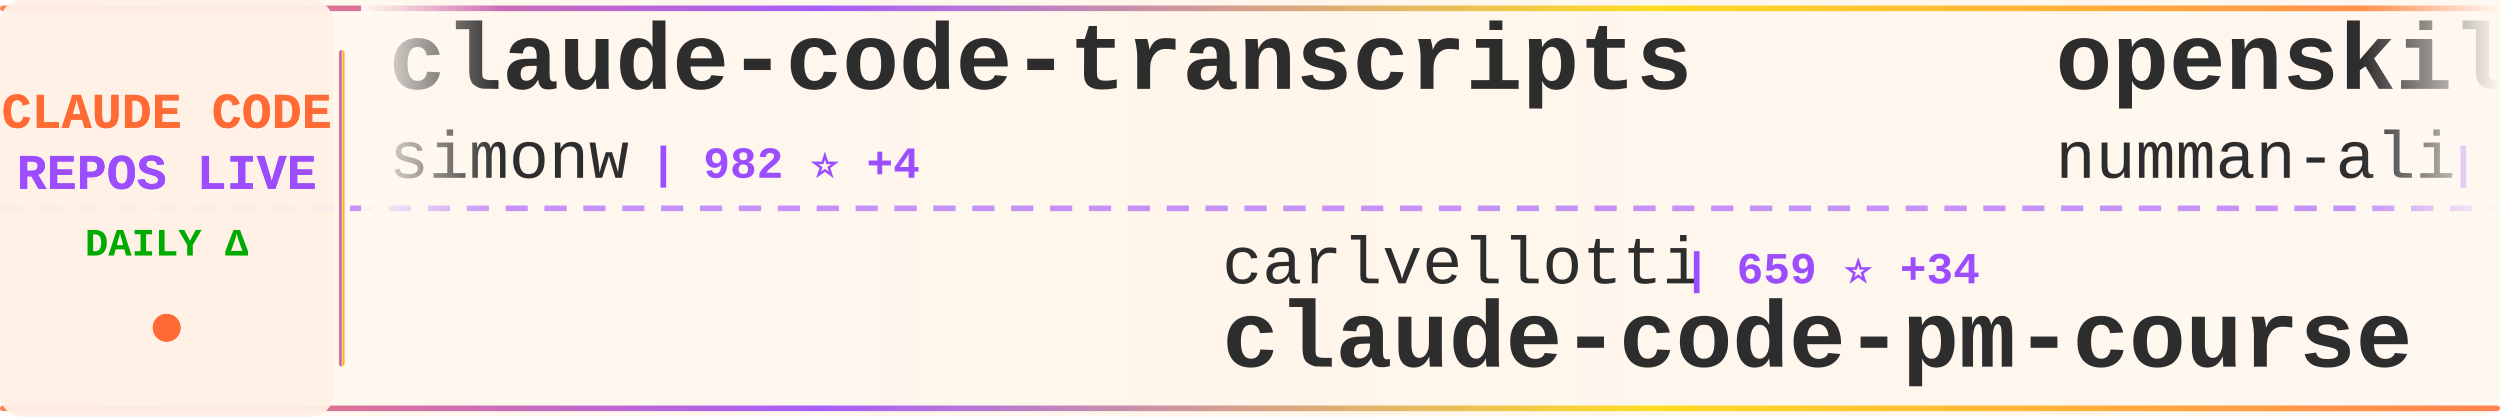
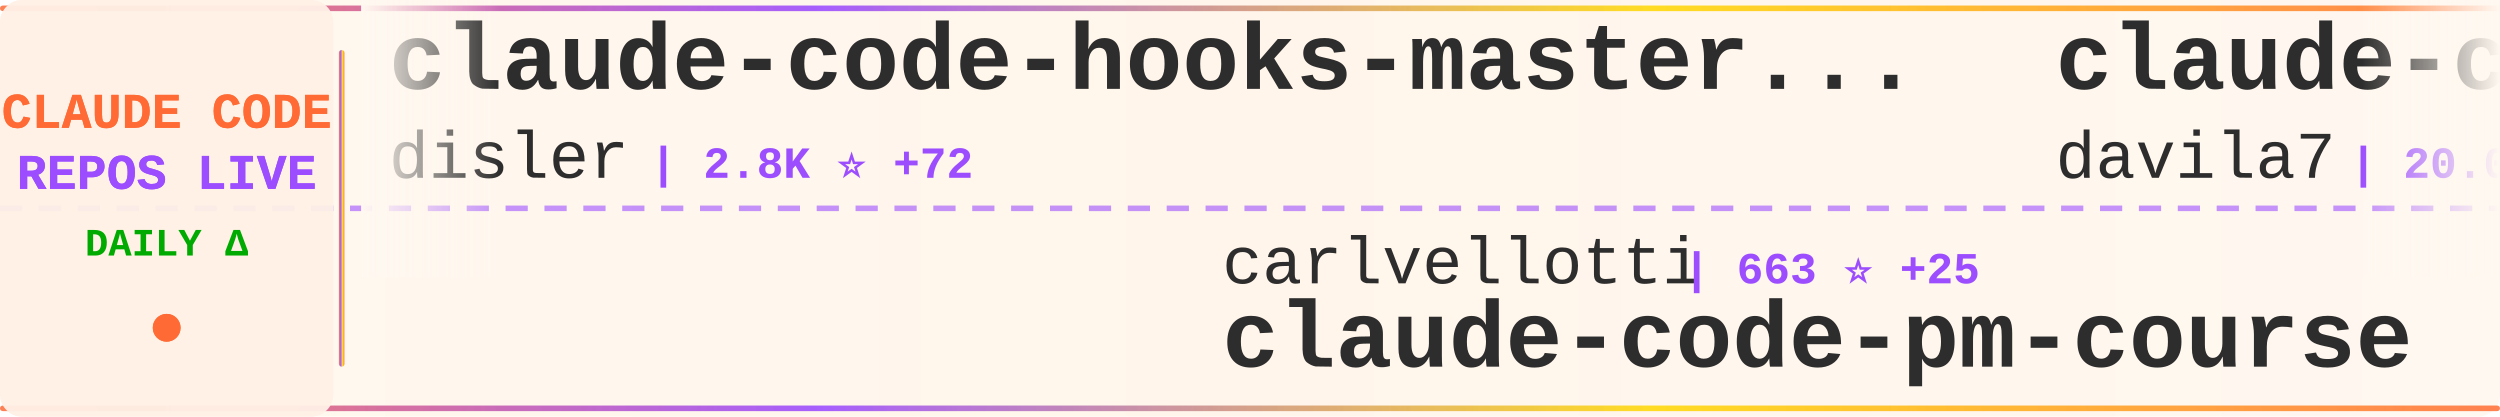
<svg xmlns="http://www.w3.org/2000/svg" width="900" height="150">
  <defs>
    <linearGradient id="tickerBg" x1="0%" y1="0%" x2="100%" y2="0%">
      <stop offset="0%" style="stop-color:#fff8f0;stop-opacity:0.98" />
      <stop offset="50%" style="stop-color:#fff5eb;stop-opacity:1" />
      <stop offset="100%" style="stop-color:#fff8f0;stop-opacity:0.98" />
    </linearGradient>
    <linearGradient id="borderGrad" x1="0%" y1="0%" x2="100%" y2="0%">
      <stop offset="0%" style="stop-color:#FF6B35;stop-opacity:0.85">
        <animate attributeName="stop-opacity" values="0.85;1;0.85" dur="2s" repeatCount="indefinite" />
      </stop>
      <stop offset="33%" style="stop-color:#9C4EFF;stop-opacity:0.9">
        <animate attributeName="stop-opacity" values="0.9;1;0.9" dur="2.2s" repeatCount="indefinite" />
      </stop>
      <stop offset="66%" style="stop-color:#FFD700;stop-opacity:0.85">
        <animate attributeName="stop-opacity" values="0.85;1;0.85" dur="1.8s" repeatCount="indefinite" />
      </stop>
      <stop offset="100%" style="stop-color:#FF6B35;stop-opacity:0.85">
        <animate attributeName="stop-opacity" values="0.85;1;0.85" dur="2s" repeatCount="indefinite" />
      </stop>
    </linearGradient>
    <filter id="textGlow">
      <feGaussianBlur stdDeviation="0.15" result="coloredBlur" />
      <feMerge>
        <feMergeNode in="coloredBlur" />
        <feMergeNode in="SourceGraphic" />
      </feMerge>
    </filter>
    <filter id="metricGlow">
      <feGaussianBlur stdDeviation="0.2" result="coloredBlur" />
      <feMerge>
        <feMergeNode in="coloredBlur" />
        <feMergeNode in="SourceGraphic" />
      </feMerge>
    </filter>
    <linearGradient id="leftFade" x1="0%" y1="0%" x2="100%" y2="0%">
      <stop offset="0%" style="stop-color:#fff8f0;stop-opacity:1" />
      <stop offset="100%" style="stop-color:#fff8f0;stop-opacity:0" />
    </linearGradient>
    <linearGradient id="rightFade" x1="0%" y1="0%" x2="100%" y2="0%">
      <stop offset="0%" style="stop-color:#fff8f0;stop-opacity:0" />
      <stop offset="100%" style="stop-color:#fff8f0;stop-opacity:1" />
    </linearGradient>
  </defs>
  <rect width="900" height="150" fill="url(#tickerBg)" rx="8" />
  <rect x="0" y="2" width="900" height="2" fill="url(#borderGrad)" rx="1" />
  <rect x="0" y="146" width="900" height="2" fill="url(#borderGrad)" rx="1" />
  <line x1="0" y1="75" x2="900" y2="75" stroke="#9C4EFF" stroke-width="2" stroke-dasharray="8 6" opacity="0.6" />
  <rect x="0" y="0" width="120" height="150" fill="#fff0e6" opacity="0.95" rx="8" />
  <text x="60" y="46" font-family="'Courier New', monospace" font-size="18" font-weight="bold" fill="#FF6B35" text-anchor="middle" filter="url(#textGlow)">
    CLAUDE CODE
  </text>
  <text x="60" y="68" font-family="'Courier New', monospace" font-size="18" font-weight="bold" fill="#9C4EFF" text-anchor="middle" filter="url(#textGlow)">
    REPOS LIVE
  </text>
  <text x="60" y="92" font-family="'Courier New', monospace" font-size="14" font-weight="bold" fill="#00aa00" text-anchor="middle">
    DAILY Δ
  </text>
  <circle cx="60" cy="118" r="5" fill="#FF6B35" filter="url(#metricGlow)">
    <animate attributeName="r" values="4;6;4" dur="1.5s" repeatCount="indefinite" />
    <animate attributeName="opacity" values="0.6;1;0.6" dur="1.5s" repeatCount="indefinite" />
  </circle>
  <rect x="122" y="18" width="2" height="114" fill="url(#borderGrad)" rx="1" />
  <clipPath id="tickerClip">
    <rect x="130" y="0" width="770" height="150" />
  </clipPath>
  <g clip-path="url(#tickerClip)">
    <g id="tickerItems">
      <animateTransform attributeName="transform" attributeType="XML" type="translate" from="0 0" to="-3000 0" dur="54s" repeatCount="indefinite" />
      <g transform="translate(0, 0)">
-         <text x="140" y="32" font-family="'Courier New', monospace" font-size="34" font-weight="bold" fill="#2d2d2d">claude-code-transcripts</text>
-         <text x="140" y="64" font-family="'Courier New', monospace" font-size="24" font-weight="normal" fill="#2d2d2d" opacity="1.0">simonw</text>
-         <text x="234" y="64" font-family="'Courier New', monospace" font-size="16" font-weight="bold" fill="#9C4EFF"> | 982 ⭐ +4</text>
+         <text x="140" y="32" font-family="'Courier New', monospace" font-size="34" font-weight="bold" fill="#2d2d2d">claude-code-hooks-master...</text>
+         <text x="140" y="64" font-family="'Courier New', monospace" font-size="24" font-weight="normal" fill="#2d2d2d" opacity="1.0">disler</text>
+         <text x="234" y="64" font-family="'Courier New', monospace" font-size="16" font-weight="bold" fill="#9C4EFF"> | 2.8K ⭐ +72</text>
      </g>
      <g transform="translate(300, 0)">
        <text x="140" y="102" font-family="'Courier New', monospace" font-size="24" font-weight="normal" fill="#2d2d2d" opacity="1.0">carlvellotti</text>
-         <text x="306" y="102" font-family="'Courier New', monospace" font-size="16" font-weight="bold" fill="#9C4EFF"> | 659 ⭐ +34</text>
+         <text x="306" y="102" font-family="'Courier New', monospace" font-size="16" font-weight="bold" fill="#9C4EFF"> | 663 ⭐ +25</text>
        <text x="140" y="132" font-family="'Courier New', monospace" font-size="34" font-weight="bold" fill="#2d2d2d">claude-code-pm-course</text>
      </g>
      <g transform="translate(600, 0)">
-         <text x="140" y="32" font-family="'Courier New', monospace" font-size="34" font-weight="bold" fill="#2d2d2d">openskills</text>
-         <text x="140" y="64" font-family="'Courier New', monospace" font-size="24" font-weight="normal" fill="#2d2d2d" opacity="1.0">numman-ali</text>
-         <text x="282" y="64" font-family="'Courier New', monospace" font-size="16" font-weight="bold" fill="#9C4EFF"> | 8.1K ⭐ +56</text>
+         <text x="140" y="32" font-family="'Courier New', monospace" font-size="34" font-weight="bold" fill="#2d2d2d">claude-code-templates</text>
+         <text x="140" y="64" font-family="'Courier New', monospace" font-size="24" font-weight="normal" fill="#2d2d2d" opacity="1.0">davila7</text>
+         <text x="246" y="64" font-family="'Courier New', monospace" font-size="16" font-weight="bold" fill="#9C4EFF"> | 20.0K ⭐ +97</text>
      </g>
      <g transform="translate(900, 0)">
-         <text x="140" y="102" font-family="'Courier New', monospace" font-size="24" font-weight="normal" fill="#2d2d2d" opacity="1.0">obra</text>
-         <text x="210" y="102" font-family="'Courier New', monospace" font-size="16" font-weight="bold" fill="#9C4EFF"> | 48.7K ⭐ +749</text>
-         <text x="140" y="132" font-family="'Courier New', monospace" font-size="34" font-weight="bold" fill="#2d2d2d">superpowers</text>
+         <text x="140" y="102" font-family="'Courier New', monospace" font-size="24" font-weight="normal" fill="#2d2d2d" opacity="1.0">greggh</text>
+         <text x="234" y="102" font-family="'Courier New', monospace" font-size="16" font-weight="bold" fill="#9C4EFF"> | 1.8K ⭐ +2</text>
+         <text x="140" y="132" font-family="'Courier New', monospace" font-size="34" font-weight="bold" fill="#2d2d2d">claude-code.nvim</text>
      </g>
      <g transform="translate(1200, 0)">
-         <text x="140" y="32" font-family="'Courier New', monospace" font-size="34" font-weight="bold" fill="#2d2d2d">my-claude-code-setup</text>
-         <text x="140" y="64" font-family="'Courier New', monospace" font-size="24" font-weight="normal" fill="#2d2d2d" opacity="1.0">centminmod</text>
-         <text x="282" y="64" font-family="'Courier New', monospace" font-size="16" font-weight="bold" fill="#9C4EFF"> | 1.8K ⭐ +7</text>
+         <text x="140" y="32" font-family="'Courier New', monospace" font-size="34" font-weight="bold" fill="#2d2d2d">claude-code</text>
+         <text x="140" y="64" font-family="'Courier New', monospace" font-size="24" font-weight="normal" fill="#2d2d2d" opacity="1.0">MadAppGang</text>
+         <text x="282" y="64" font-family="'Courier New', monospace" font-size="16" font-weight="bold" fill="#9C4EFF"> | 225 ⭐ +1</text>
      </g>
      <g transform="translate(1500, 0)">
-         <text x="140" y="102" font-family="'Courier New', monospace" font-size="24" font-weight="normal" fill="#2d2d2d" opacity="1.0">ding113</text>
-         <text x="246" y="102" font-family="'Courier New', monospace" font-size="16" font-weight="bold" fill="#9C4EFF"> | 1.4K ⭐ +8</text>
-         <text x="140" y="132" font-family="'Courier New', monospace" font-size="34" font-weight="bold" fill="#2d2d2d">claude-code-hub</text>
+         <text x="140" y="102" font-family="'Courier New', monospace" font-size="24" font-weight="normal" fill="#2d2d2d" opacity="1.0">jeremylongshore</text>
+         <text x="342" y="102" font-family="'Courier New', monospace" font-size="16" font-weight="bold" fill="#9C4EFF"> | 1.3K ⭐ +10</text>
+         <text x="140" y="132" font-family="'Courier New', monospace" font-size="34" font-weight="bold" fill="#2d2d2d">claude-code-plugins-plus...</text>
      </g>
      <g transform="translate(1800, 0)">
-         <text x="140" y="32" font-family="'Courier New', monospace" font-size="34" font-weight="bold" fill="#2d2d2d">claude-code-cookbook</text>
-         <text x="140" y="64" font-family="'Courier New', monospace" font-size="24" font-weight="normal" fill="#2d2d2d" opacity="1.0">wasabeef</text>
-         <text x="258" y="64" font-family="'Courier New', monospace" font-size="16" font-weight="bold" fill="#9C4EFF"> | 997 ⭐</text>
+         <text x="140" y="32" font-family="'Courier New', monospace" font-size="34" font-weight="bold" fill="#2d2d2d">claude-code-showcase</text>
+         <text x="140" y="64" font-family="'Courier New', monospace" font-size="24" font-weight="normal" fill="#2d2d2d" opacity="1.0">ChrisWiles</text>
+         <text x="282" y="64" font-family="'Courier New', monospace" font-size="16" font-weight="bold" fill="#9C4EFF"> | 5.3K ⭐ +8</text>
      </g>
      <g transform="translate(2100, 0)">
-         <text x="140" y="102" font-family="'Courier New', monospace" font-size="24" font-weight="normal" fill="#2d2d2d" opacity="1.0">Yeachan-Heo</text>
-         <text x="294" y="102" font-family="'Courier New', monospace" font-size="16" font-weight="bold" fill="#9C4EFF"> | 5.7K ⭐ +200</text>
-         <text x="140" y="132" font-family="'Courier New', monospace" font-size="34" font-weight="bold" fill="#2d2d2d">oh-my-claudecode</text>
+         <text x="140" y="102" font-family="'Courier New', monospace" font-size="24" font-weight="normal" fill="#2d2d2d" opacity="1.0">fuergaosi233</text>
+         <text x="306" y="102" font-family="'Courier New', monospace" font-size="16" font-weight="bold" fill="#9C4EFF"> | 2.0K ⭐ +7</text>
+         <text x="140" y="132" font-family="'Courier New', monospace" font-size="34" font-weight="bold" fill="#2d2d2d">claude-code-proxy</text>
      </g>
      <g transform="translate(2400, 0)">
-         <text x="140" y="32" font-family="'Courier New', monospace" font-size="34" font-weight="bold" fill="#2d2d2d">happy</text>
-         <text x="140" y="64" font-family="'Courier New', monospace" font-size="24" font-weight="normal" fill="#2d2d2d" opacity="1.0">slopus</text>
-         <text x="234" y="64" font-family="'Courier New', monospace" font-size="16" font-weight="bold" fill="#9C4EFF"> | 11.1K ⭐ +166</text>
+         <text x="140" y="32" font-family="'Courier New', monospace" font-size="34" font-weight="bold" fill="#2d2d2d">obsidian-skills</text>
+         <text x="140" y="64" font-family="'Courier New', monospace" font-size="24" font-weight="normal" fill="#2d2d2d" opacity="1.0">kepano</text>
+         <text x="234" y="64" font-family="'Courier New', monospace" font-size="16" font-weight="bold" fill="#9C4EFF"> | 9.5K ⭐ +67</text>
      </g>
      <g transform="translate(2700, 0)">
-         <text x="140" y="102" font-family="'Courier New', monospace" font-size="24" font-weight="normal" fill="#2d2d2d" opacity="1.0">steipete</text>
-         <text x="258" y="102" font-family="'Courier New', monospace" font-size="16" font-weight="bold" fill="#9C4EFF"> | 1.1K ⭐ +2</text>
-         <text x="140" y="132" font-family="'Courier New', monospace" font-size="34" font-weight="bold" fill="#2d2d2d">claude-code-mcp</text>
+         <text x="140" y="102" font-family="'Courier New', monospace" font-size="24" font-weight="normal" fill="#2d2d2d" opacity="1.0">sickn33</text>
+         <text x="246" y="102" font-family="'Courier New', monospace" font-size="16" font-weight="bold" fill="#9C4EFF"> | 8.2K ⭐ +172</text>
+         <text x="140" y="132" font-family="'Courier New', monospace" font-size="34" font-weight="bold" fill="#2d2d2d">antigravity-awesome-skil...</text>
      </g>
      <g transform="translate(3000, 0)">
-         <text x="140" y="32" font-family="'Courier New', monospace" font-size="34" font-weight="bold" fill="#2d2d2d">claude-code-transcripts</text>
-         <text x="140" y="64" font-family="'Courier New', monospace" font-size="24" font-weight="normal" fill="#2d2d2d" opacity="1.0">simonw</text>
-         <text x="234" y="64" font-family="'Courier New', monospace" font-size="16" font-weight="bold" fill="#9C4EFF"> | 982 ⭐ +4</text>
+         <text x="140" y="32" font-family="'Courier New', monospace" font-size="34" font-weight="bold" fill="#2d2d2d">claude-code-hooks-master...</text>
+         <text x="140" y="64" font-family="'Courier New', monospace" font-size="24" font-weight="normal" fill="#2d2d2d" opacity="1.0">disler</text>
+         <text x="234" y="64" font-family="'Courier New', monospace" font-size="16" font-weight="bold" fill="#9C4EFF"> | 2.8K ⭐ +72</text>
      </g>
      <g transform="translate(3300, 0)">
        <text x="140" y="102" font-family="'Courier New', monospace" font-size="24" font-weight="normal" fill="#2d2d2d" opacity="1.0">carlvellotti</text>
-         <text x="306" y="102" font-family="'Courier New', monospace" font-size="16" font-weight="bold" fill="#9C4EFF"> | 659 ⭐ +34</text>
+         <text x="306" y="102" font-family="'Courier New', monospace" font-size="16" font-weight="bold" fill="#9C4EFF"> | 663 ⭐ +25</text>
        <text x="140" y="132" font-family="'Courier New', monospace" font-size="34" font-weight="bold" fill="#2d2d2d">claude-code-pm-course</text>
      </g>
      <g transform="translate(3600, 0)">
-         <text x="140" y="32" font-family="'Courier New', monospace" font-size="34" font-weight="bold" fill="#2d2d2d">openskills</text>
-         <text x="140" y="64" font-family="'Courier New', monospace" font-size="24" font-weight="normal" fill="#2d2d2d" opacity="1.0">numman-ali</text>
-         <text x="282" y="64" font-family="'Courier New', monospace" font-size="16" font-weight="bold" fill="#9C4EFF"> | 8.1K ⭐ +56</text>
+         <text x="140" y="32" font-family="'Courier New', monospace" font-size="34" font-weight="bold" fill="#2d2d2d">claude-code-templates</text>
+         <text x="140" y="64" font-family="'Courier New', monospace" font-size="24" font-weight="normal" fill="#2d2d2d" opacity="1.0">davila7</text>
+         <text x="246" y="64" font-family="'Courier New', monospace" font-size="16" font-weight="bold" fill="#9C4EFF"> | 20.0K ⭐ +97</text>
      </g>
      <g transform="translate(3900, 0)">
-         <text x="140" y="102" font-family="'Courier New', monospace" font-size="24" font-weight="normal" fill="#2d2d2d" opacity="1.0">obra</text>
-         <text x="210" y="102" font-family="'Courier New', monospace" font-size="16" font-weight="bold" fill="#9C4EFF"> | 48.7K ⭐ +749</text>
-         <text x="140" y="132" font-family="'Courier New', monospace" font-size="34" font-weight="bold" fill="#2d2d2d">superpowers</text>
+         <text x="140" y="102" font-family="'Courier New', monospace" font-size="24" font-weight="normal" fill="#2d2d2d" opacity="1.0">greggh</text>
+         <text x="234" y="102" font-family="'Courier New', monospace" font-size="16" font-weight="bold" fill="#9C4EFF"> | 1.8K ⭐ +2</text>
+         <text x="140" y="132" font-family="'Courier New', monospace" font-size="34" font-weight="bold" fill="#2d2d2d">claude-code.nvim</text>
      </g>
    </g>
  </g>
  <rect x="130" y="0" width="50" height="100" fill="url(#leftFade)" />
  <rect x="850" y="0" width="50" height="100" fill="url(#rightFade)" />
</svg>
